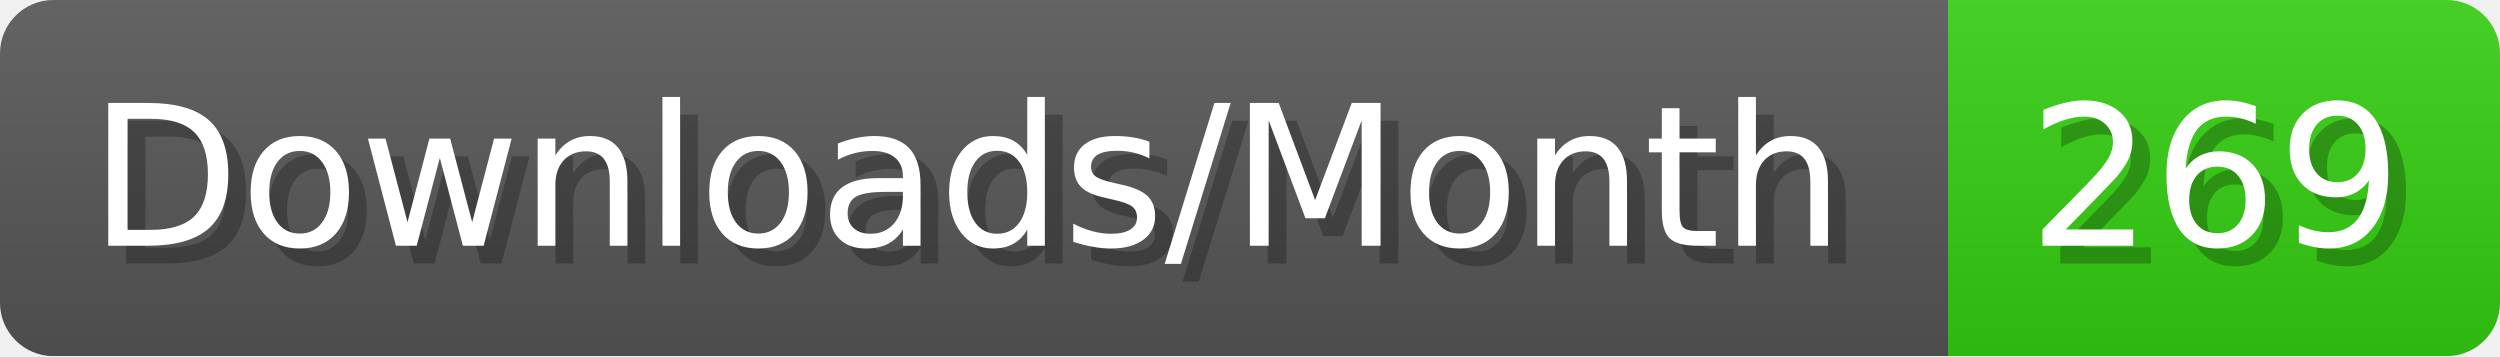
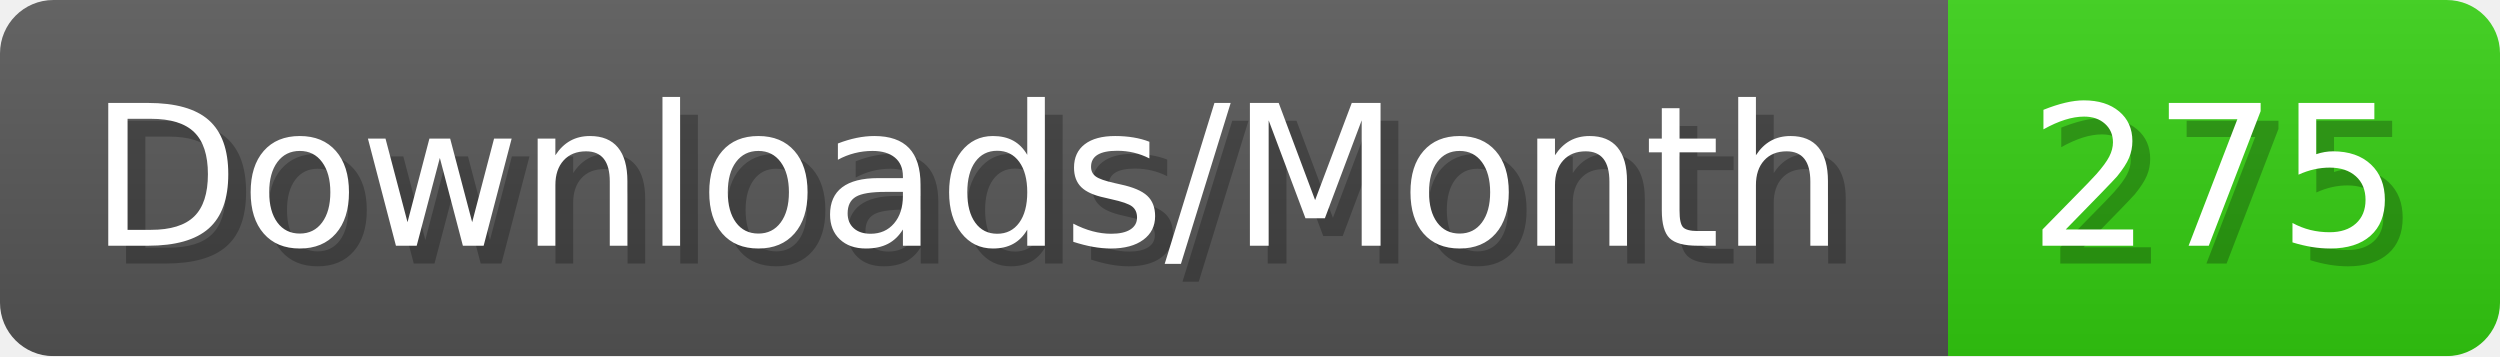
- <svg xmlns="http://www.w3.org/2000/svg" width="140.4" height="20" viewBox="0 0 1404 200" role="img" aria-label="Downloads/Month: 269">
+ <svg xmlns="http://www.w3.org/2000/svg" width="140.4" height="20" viewBox="0 0 1404 200" role="img" aria-label="Downloads/Month: 275">
  <linearGradient id="YlXUI" x2="0" y2="100%">
    <stop offset="0" stop-opacity=".1" stop-color="#EEE" />
    <stop offset="1" stop-opacity=".1" />
  </linearGradient>
  <mask id="JHhop">
    <rect width="1404" height="200" rx="30" fill="#FFF" />
  </mask>
  <g mask="url(#JHhop)">
    <rect width="1094" height="200" fill="#555" />
    <rect width="310" height="200" fill="#3C1" x="1094" />
    <rect width="1404" height="200" fill="url(#YlXUI)" />
  </g>
  <g aria-hidden="true" fill="#fff" text-anchor="start" font-family="Verdana,DejaVu Sans,sans-serif" font-size="110">
    <text x="60" y="148" textLength="994" fill="#000" opacity="0.25">Downloads/Month</text>
    <text x="50" y="138" textLength="994">Downloads/Month</text>
-     <text x="1149" y="148" textLength="210" fill="#000" opacity="0.25">269</text>
-     <text x="1139" y="138" textLength="210">269</text>
+     <text x="1149" y="148" textLength="210" fill="#000" opacity="0.25">275</text>
+     <text x="1139" y="138" textLength="210">275</text>
  </g>
</svg>
